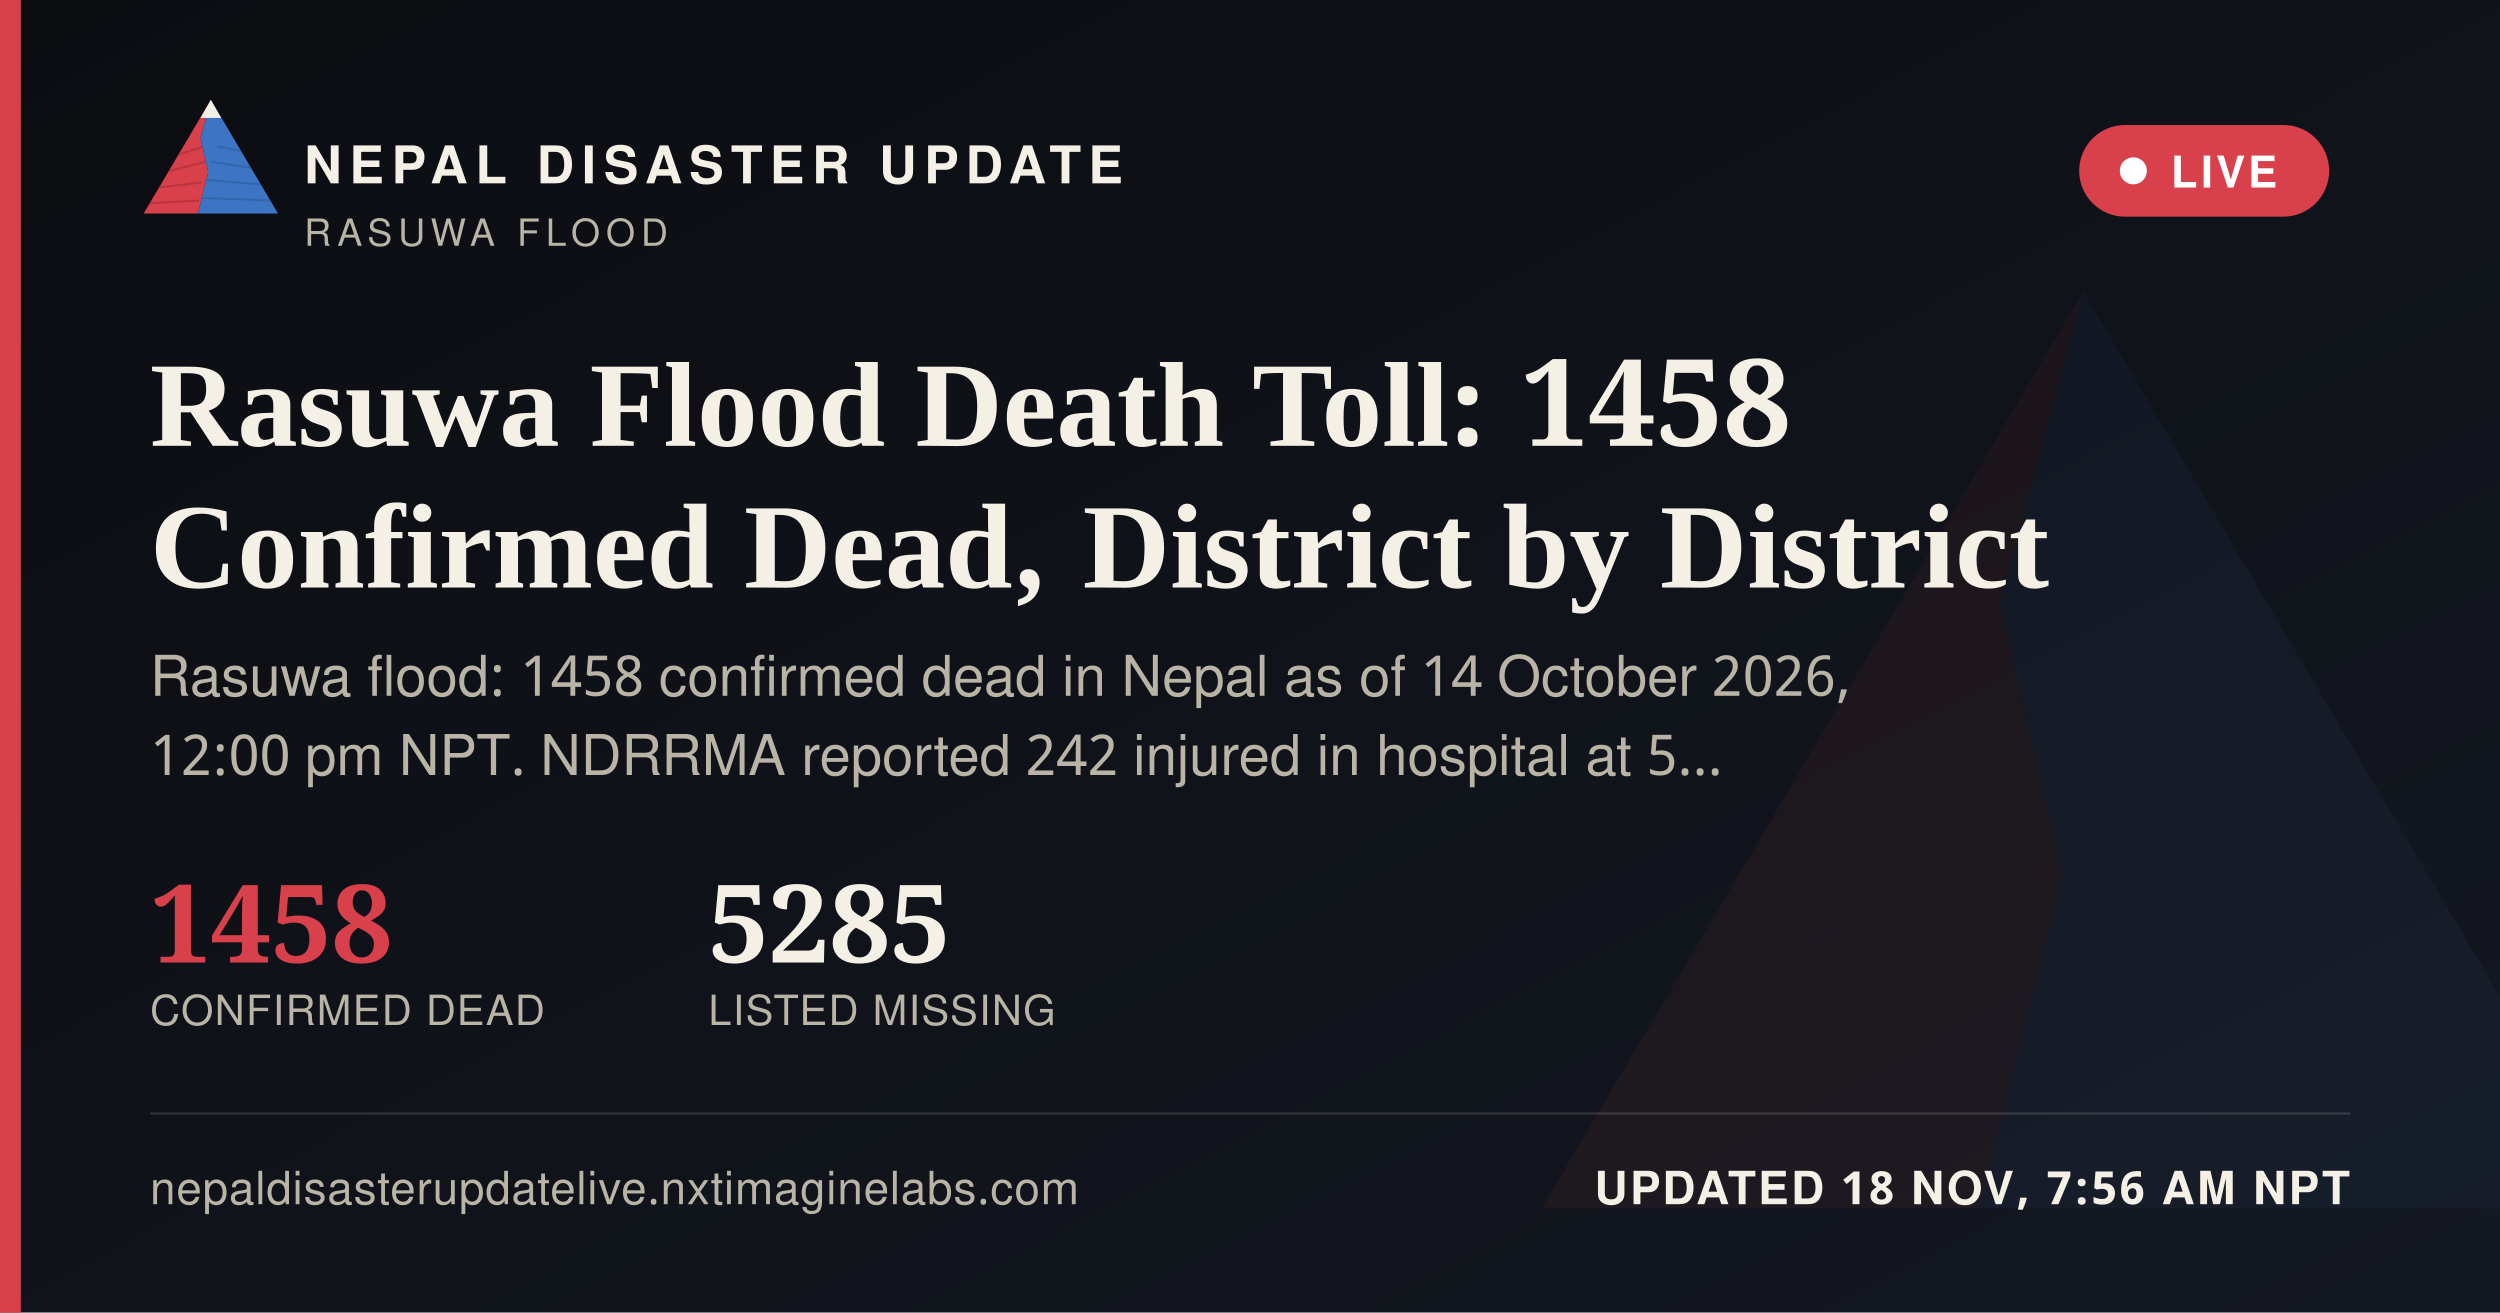
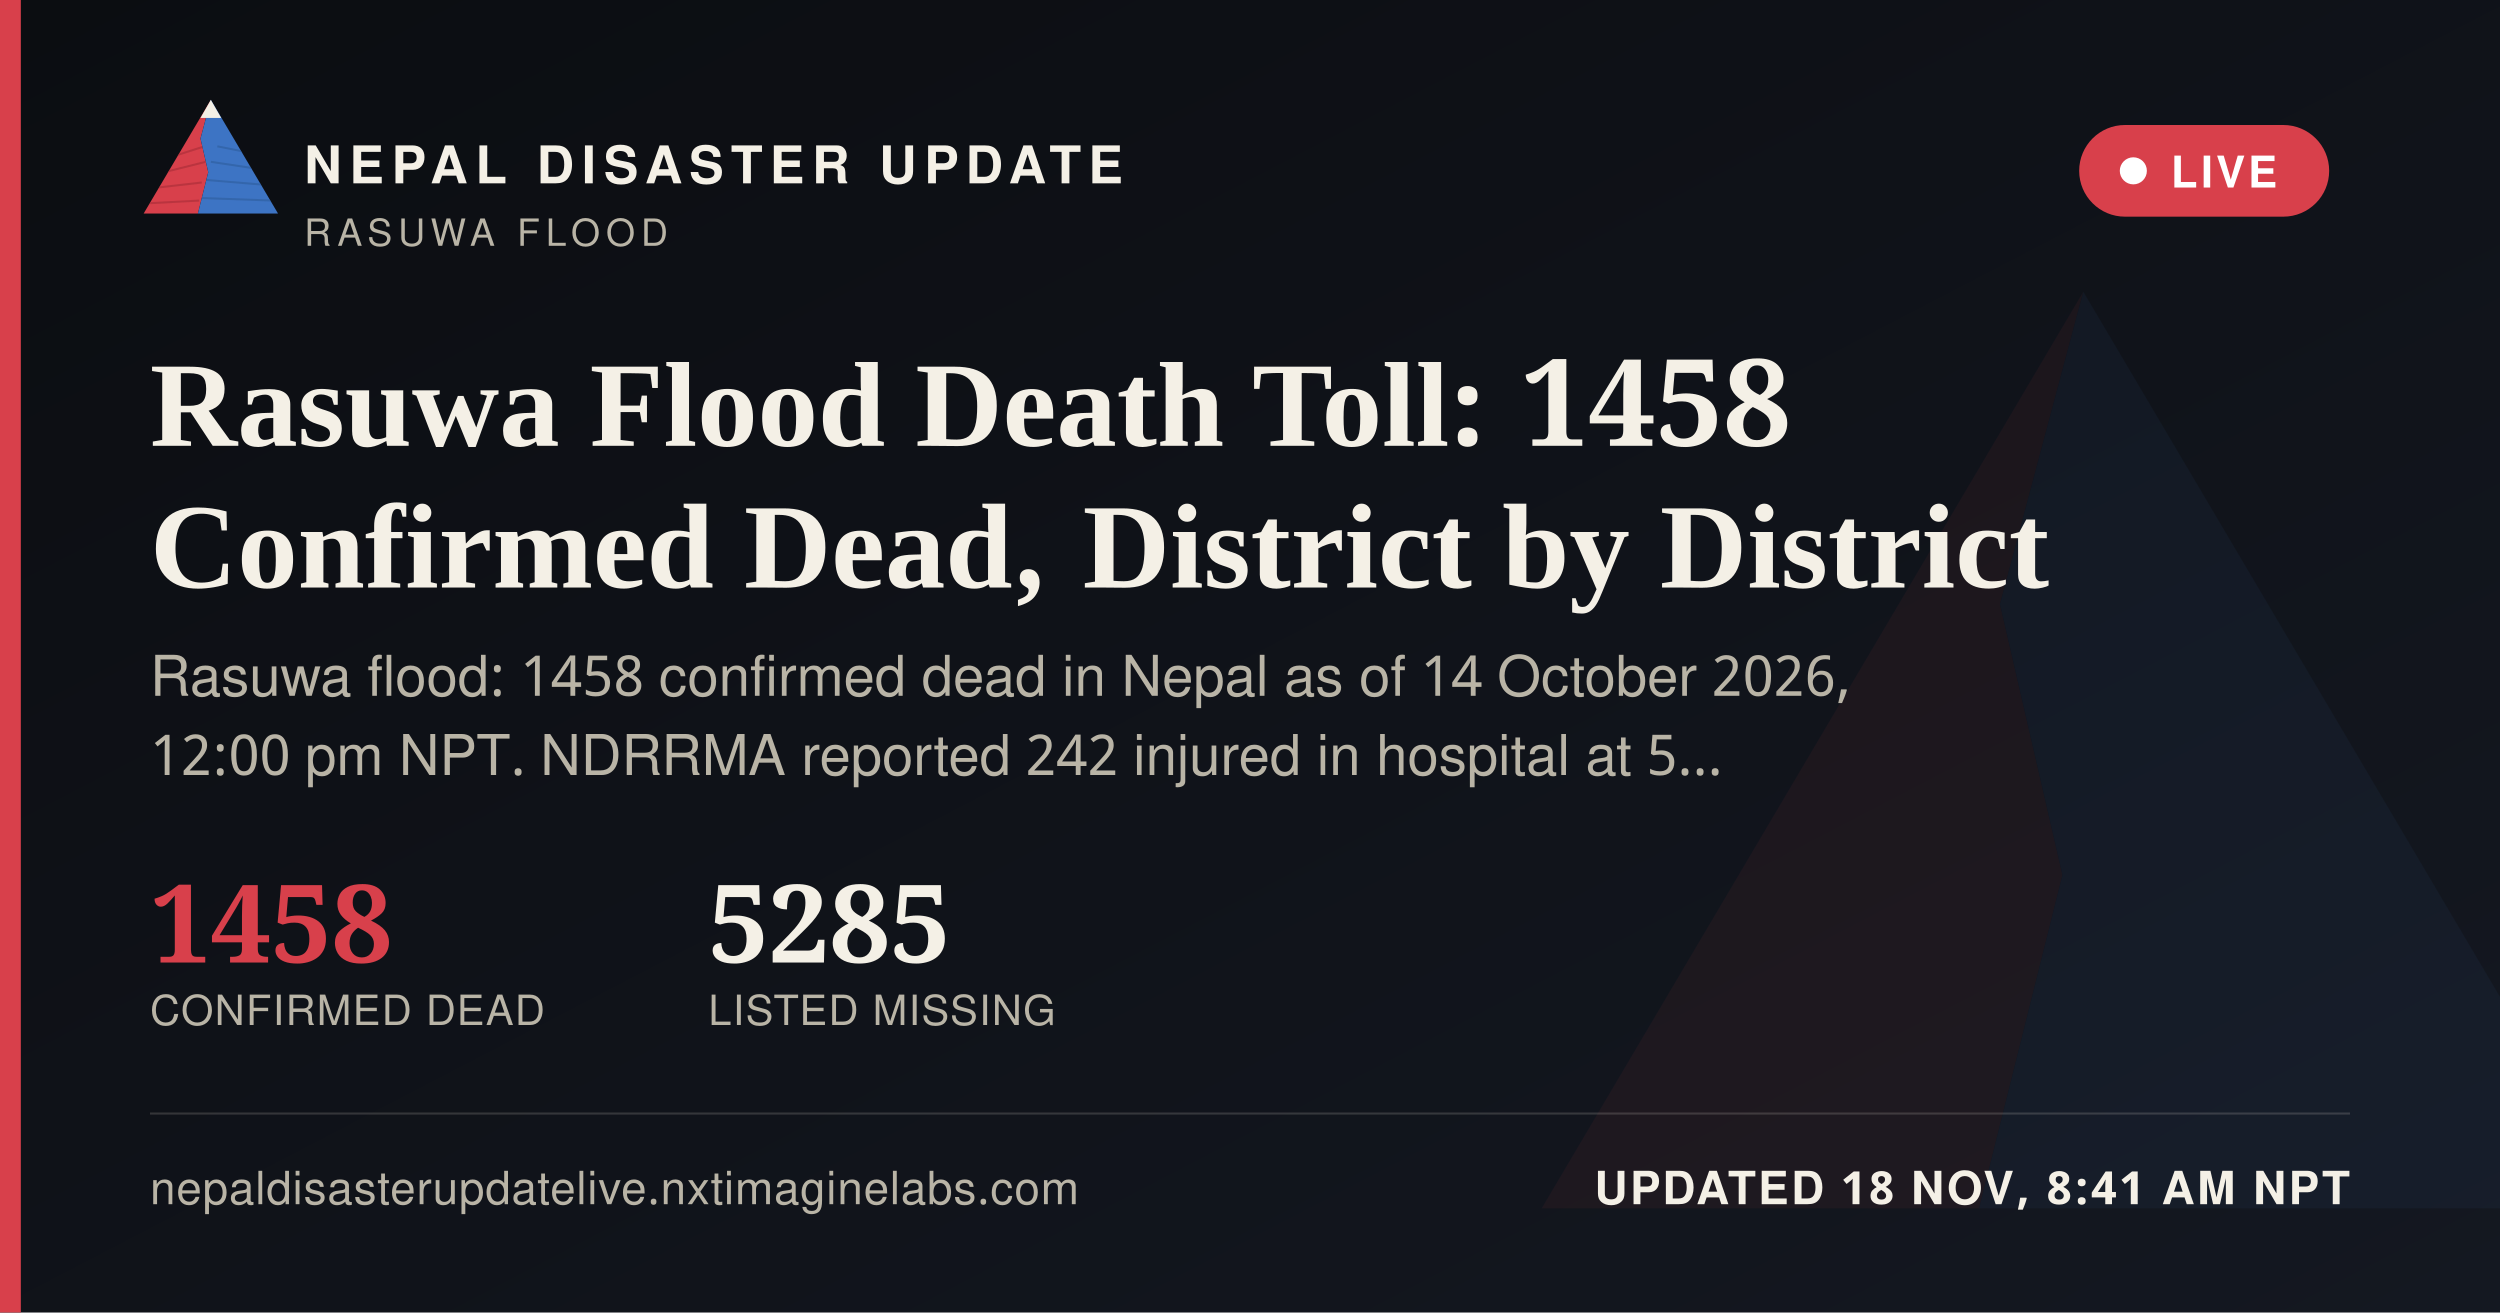
<svg xmlns="http://www.w3.org/2000/svg" width="1200" height="630" viewBox="0 0 1200 630">
  <defs>
    <linearGradient id="ogbg" x1="0" y1="0" x2="1" y2="1">
      <stop offset="0" stop-color="#0B0D11" />
      <stop offset="1" stop-color="#141821" />
    </linearGradient>
  </defs>
  <rect width="1200" height="630" fill="url(#ogbg)" />
  <g transform="translate(700,60) scale(5)" opacity="0.06">
    <polygon points="60,16 52,46 58,72 50,104 8,104" fill="#D8404B" />
    <polygon points="60,16 112,104 50,104 58,72 52,46" fill="#3D74C4" />
  </g>
  <rect x="0" y="0" width="10" height="630" fill="#D8404B" />
  <g transform="translate(64,38) scale(0.62)">
    <g>
      <defs>
        <clipPath id="ogLc">
          <polygon points="60,16 52,46 58,72 50,104 8,104" />
        </clipPath>
        <clipPath id="ogRc">
          <polygon points="60,16 112,104 50,104 58,72 52,46" />
        </clipPath>
      </defs>
      <polygon points="60,16 52,46 58,72 50,104 8,104" fill="#D8404B" />
      <g clip-path="url(#ogLc)" stroke="#A32A34" stroke-width="1.6" fill="none" opacity="0.55">
        <path d="M30,60 L55,52" />
        <path d="M24,72 L56,64" />
        <path d="M18,84 L53,80" />
        <path d="M13,96 L51,94" />
      </g>
      <polygon points="60,16 112,104 50,104 58,72 52,46" fill="#3D74C4" />
      <g clip-path="url(#ogRc)" stroke="#2A5793" stroke-width="1.6" fill="none" opacity="0.5">
        <path d="M65,52 L95,58" />
        <path d="M60,64 L100,70" />
        <path d="M56,78 L104,82" />
        <path d="M52,92 L108,94" />
      </g>
      <polygon points="60,16 52,30 68,30" fill="#F4F0E6" />
    </g>
  </g>
  <text x="146" y="88" font-family="'Public Sans', 'Noto Sans Devanagari', 'Helvetica Neue', Helvetica, Arial, sans-serif" font-size="25" font-weight="800" letter-spacing="3.6" fill="#F4F0E6">NEPAL DISASTER UPDATE</text>
  <text x="146" y="118" font-family="'Public Sans', 'Noto Sans Devanagari', 'Helvetica Neue', Helvetica, Arial, sans-serif" font-size="18" letter-spacing="2.8" fill="#B9B4A6">RASUWA FLOOD</text>
  <g>
    <rect x="998" y="60" width="120" height="44" rx="22" fill="#D8404B" stroke="none" />
    <circle cx="1024" cy="82" r="6.5" fill="#FFFFFF" />
    <text x="1042" y="90" font-family="'Public Sans', 'Noto Sans Devanagari', 'Helvetica Neue', Helvetica, Arial, sans-serif" font-size="21" font-weight="700" letter-spacing="1.6" fill="#FFFFFF">LIVE</text>
  </g>
  <text x="72" y="214" font-family="Newsreader, 'Noto Serif Devanagari', Georgia, 'Times New Roman', serif" font-size="58" font-weight="600" fill="#F4F0E6">Rasuwa Flood Death Toll: 1458</text>
  <text x="72" y="282" font-family="Newsreader, 'Noto Serif Devanagari', Georgia, 'Times New Roman', serif" font-size="58" font-weight="600" fill="#F4F0E6">Confirmed Dead, District by District</text>
  <text x="72" y="334" font-family="'Public Sans', 'Noto Sans Devanagari', 'Helvetica Neue', Helvetica, Arial, sans-serif" font-size="27" fill="#B9B4A6">Rasuwa flood: 1458 confirmed dead in Nepal as of 14 October 2026,</text>
  <text x="72" y="372" font-family="'Public Sans', 'Noto Sans Devanagari', 'Helvetica Neue', Helvetica, Arial, sans-serif" font-size="27" fill="#B9B4A6">12:00 pm NPT. NDRRMA reported 242 injured in hospital at 5…</text>
  <g transform="translate(72,462)">
    <text x="0" y="0" font-family="Newsreader, 'Noto Serif Devanagari', Georgia, 'Times New Roman', serif" font-size="52" font-weight="600" fill="#D8404B">1458</text>
    <text x="0" y="30" font-family="'Public Sans', 'Noto Sans Devanagari', 'Helvetica Neue', Helvetica, Arial, sans-serif" font-size="20" letter-spacing="0.6" fill="#B9B4A6">CONFIRMED DEAD</text>
    <text x="268" y="0" font-family="Newsreader, 'Noto Serif Devanagari', Georgia, 'Times New Roman', serif" font-size="52" font-weight="600" fill="#F4F0E6">5285</text>
    <text x="268" y="30" font-family="'Public Sans', 'Noto Sans Devanagari', 'Helvetica Neue', Helvetica, Arial, sans-serif" font-size="20" letter-spacing="0.6" fill="#B9B4A6">LISTED MISSING</text>
  </g>
  <rect x="72" y="534" width="1056" height="1" fill="rgba(244,240,230,0.16)" />
  <text x="72" y="578" font-family="'Public Sans', 'Noto Sans Devanagari', 'Helvetica Neue', Helvetica, Arial, sans-serif" font-size="22" fill="#B9B4A6" letter-spacing="0.4">nepaldisasterupdatelive.nxtimaginelabs.com</text>
-   <text x="1128" y="578" text-anchor="end" font-family="'Public Sans', 'Noto Sans Devanagari', 'Helvetica Neue', Helvetica, Arial, sans-serif" font-size="22" font-weight="700" letter-spacing="1.2" fill="#F4F0E6">UPDATED 18 NOV, 7:56 AM NPT</text>
+   <text x="1128" y="578" text-anchor="end" font-family="'Public Sans', 'Noto Sans Devanagari', 'Helvetica Neue', Helvetica, Arial, sans-serif" font-size="22" font-weight="700" letter-spacing="1.2" fill="#F4F0E6">UPDATED 18 NOV, 8:41 AM NPT</text>
</svg>
